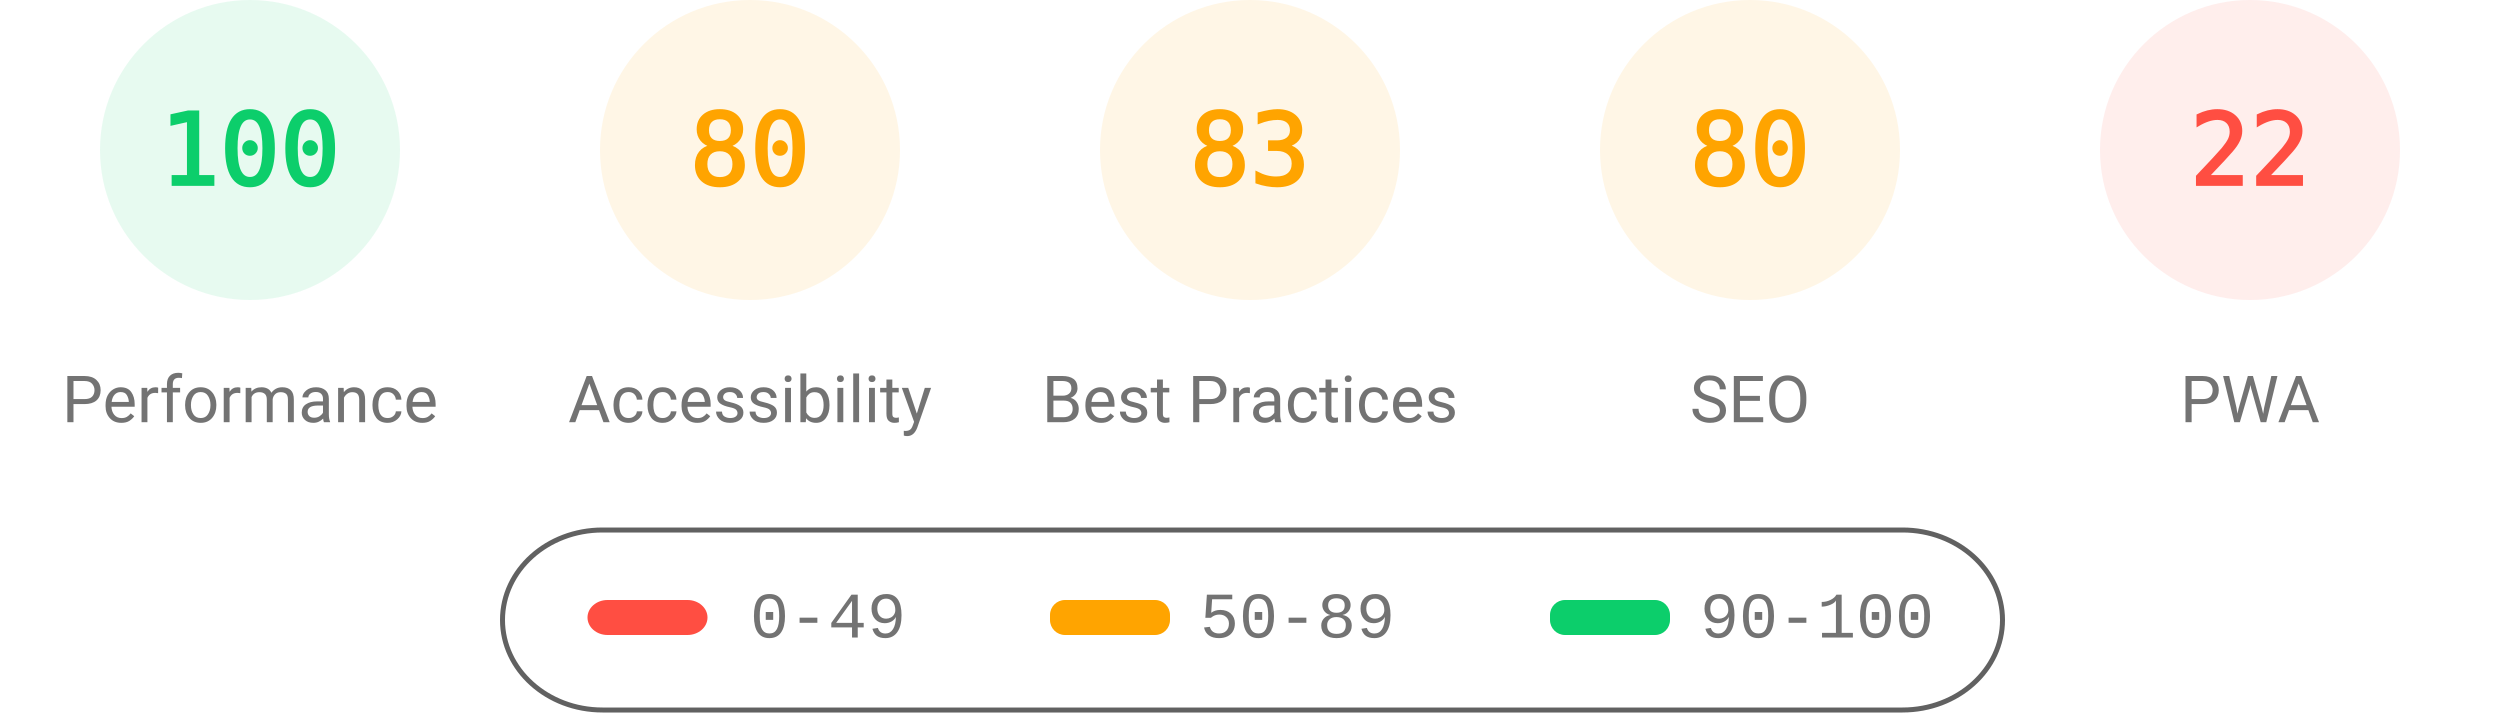
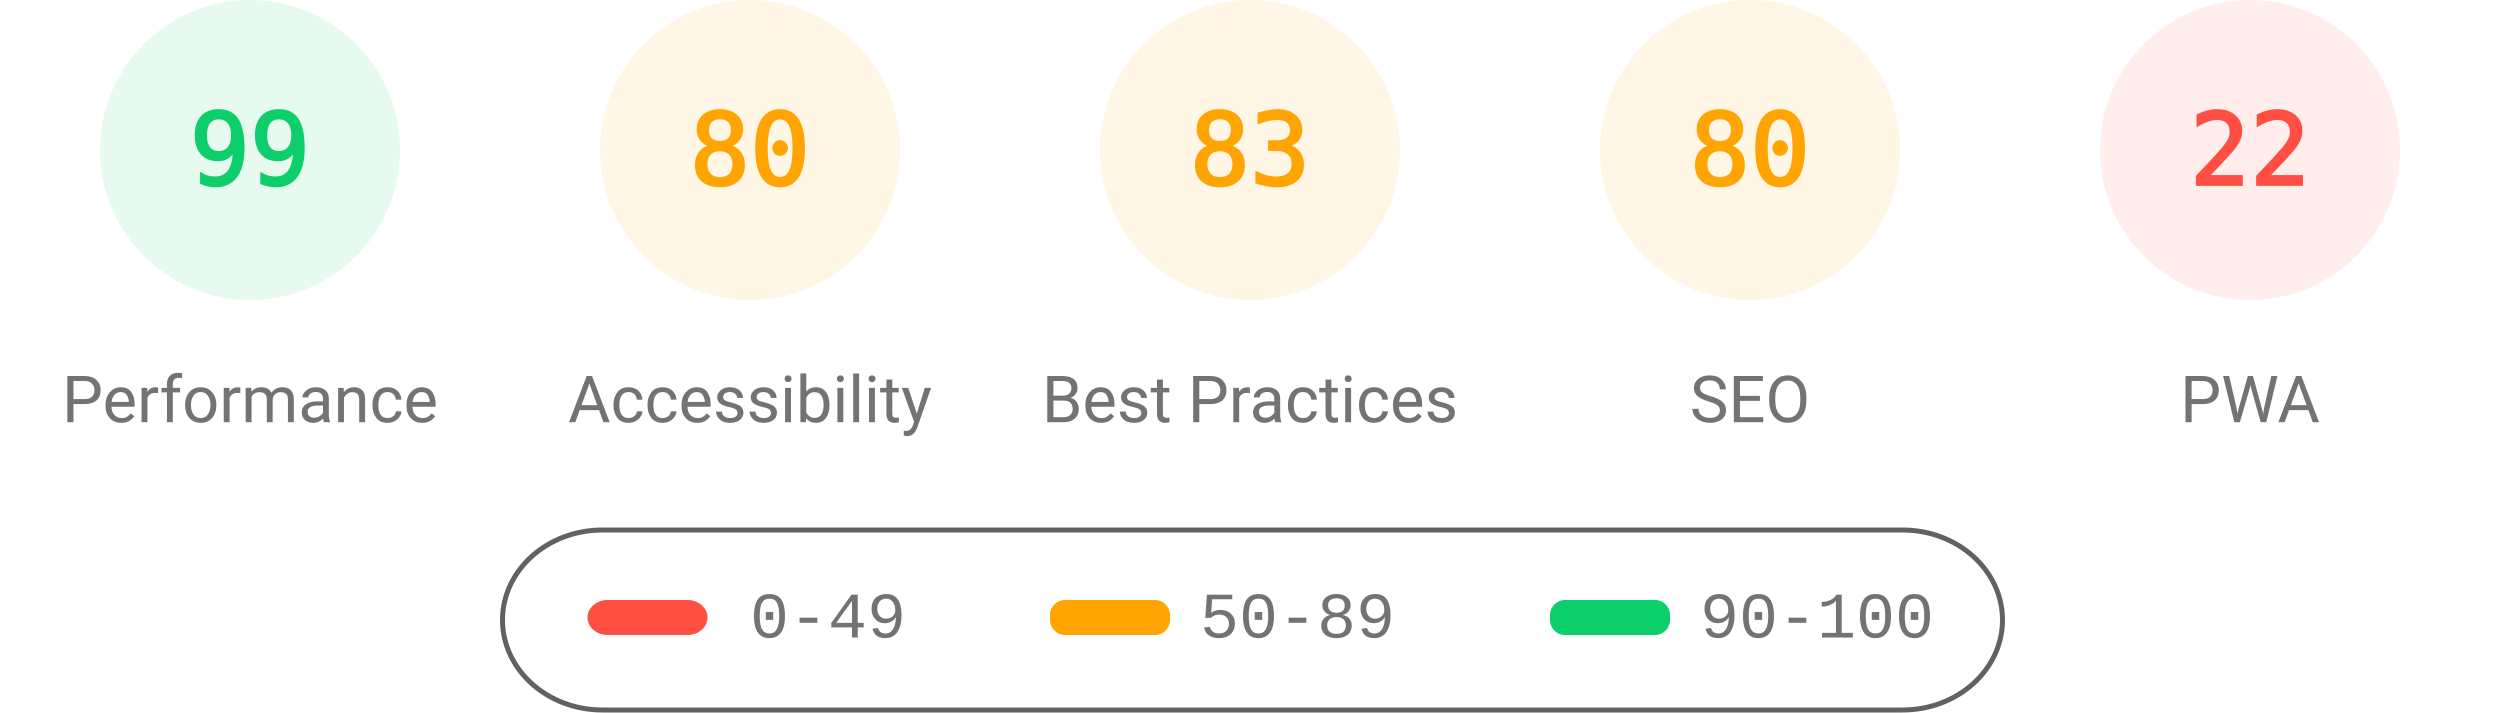
<svg xmlns="http://www.w3.org/2000/svg" fill="none" width="1000" height="285">
  <style>.gauge-base{opacity:.1}.gauge-arc{fill:none;animation-delay:250ms;stroke-linecap:round;transform:rotate(-90deg);transform-origin:100px 60px;animation:load-gauge 1s ease forwards}.guage-text{font-size:40px;font-family:monospace;text-align:center}.guage-red{color:#ff4e42;fill:#ff4e42;stroke:#ff4e42}.guage-orange{color:#ffa400;fill:#ffa400;stroke:#ffa400}.guage-green{color:#0cce6b;fill:#0cce6b;stroke:#0cce6b}.guage-undefined{color:#5c5c5c;fill:#5c5c5c;stroke:#5c5c5c}.guage-title{color:#737373;fill:#737373;stroke:none;font-size:26px;line-height:26px;font-family:Roboto,Halvetica,Arial,sans-serif}@keyframes load-gauge{from{stroke-dasharray:0 352.858}}</style>
  <svg class="guage-div guage-perf guage-green" viewBox="0 0 200 200" width="200" height="200">
    <circle class="gauge-base" r="56" cx="100" cy="60" stroke-width="8" />
-     <circle class="gauge-arc guage-arc-1" r="56" cx="100" cy="60" stroke-width="8" style="stroke-dasharray:351.858,351.858" />
-     <text class="guage-text" x="100" y="60" alignment-baseline="central" dominant-baseline="central" text-anchor="middle">100</text>
+     <circle class="gauge-arc guage-arc-1" r="56" cx="100" cy="60" stroke-width="8" style="stroke-dasharray:348.339,351.858" />
+     <text class="guage-text" x="100" y="60" alignment-baseline="central" dominant-baseline="central" text-anchor="middle">99</text>
    <text class="guage-title" x="100" y="160" alignment-baseline="central" dominant-baseline="central" text-anchor="middle">Performance</text>
  </svg>
  <svg class="guage-div guage-acc guage-orange" viewBox="0 0 200 200" width="200" height="200" x="200">
    <circle class="gauge-base" r="56" cx="100" cy="60" stroke-width="8" />
    <circle class="gauge-arc guage-arc-2" r="56" cx="100" cy="60" stroke-width="8" style="stroke-dasharray:281.486,351.858" />
    <text class="guage-text" x="100" y="60" alignment-baseline="central" dominant-baseline="central" text-anchor="middle">80</text>
    <text class="guage-title" x="100" y="160" alignment-baseline="central" dominant-baseline="central" text-anchor="middle">Accessibility</text>
  </svg>
  <svg class="guage-div guage-best guage-orange" viewBox="0 0 200 200" width="200" height="200" x="400">
    <circle class="gauge-base" r="56" cx="100" cy="60" stroke-width="8" />
    <circle class="gauge-arc guage-arc-3" r="56" cx="100" cy="60" stroke-width="8" style="stroke-dasharray:292.042,351.858" />
    <text class="guage-text" x="100" y="60" alignment-baseline="central" dominant-baseline="central" text-anchor="middle">83</text>
    <text class="guage-title" x="100" y="160" alignment-baseline="central" dominant-baseline="central" text-anchor="middle">Best Practices</text>
  </svg>
  <svg class="guage-div guage-seo guage-orange" viewBox="0 0 200 200" width="200" height="200" x="600">
    <circle class="gauge-base" r="56" cx="100" cy="60" stroke-width="8" />
    <circle class="gauge-arc guage-arc-4" r="56" cx="100" cy="60" stroke-width="8" style="stroke-dasharray:281.486,351.858" />
    <text class="guage-text" x="100" y="60" alignment-baseline="central" dominant-baseline="central" text-anchor="middle">80</text>
    <text class="guage-title" x="100" y="160" alignment-baseline="central" dominant-baseline="central" text-anchor="middle">SEO</text>
  </svg>
  <svg class="guage-div guage-pwa guage-red" viewBox="0 0 200 200" width="200" height="200" x="800">
    <circle class="gauge-base" r="56" cx="100" cy="60" stroke-width="8" />
    <circle class="gauge-arc guage-arc-4" r="56" cx="100" cy="60" stroke-width="8" style="stroke-dasharray:77.409,351.858" />
    <text class="guage-text" x="100" y="60" alignment-baseline="central" dominant-baseline="central" text-anchor="middle">22</text>
    <text class="guage-title" x="100" y="160" alignment-baseline="central" dominant-baseline="central" text-anchor="middle">PWA</text>
  </svg>
  <svg width="604" height="76" x="200" y="210">
    <path fill="none" id="canvas_background" d="M-1-1h604v80H-1z" />
    <rect fill-opacity="0" stroke="#616161" stroke-width="2" rx="40" id="svg_2" height="72" width="600" y="2" x="1" fill="#000" />
    <rect stroke="#000" rx="8" id="svg_3" height="14" width="48" y="30" x="35" stroke-opacity="null" stroke-width="0" fill="#ff4e42" />
    <rect stroke="#000" rx="6" id="svg_4" height="14" width="48" y="30" x="220" stroke-opacity="null" stroke-width="0" fill="#ffa400" />
    <rect stroke="#000" rx="6" id="svg_5" height="14" width="48" y="30" x="420" stroke-opacity="null" stroke-width="0" fill="#0cce6b" />
    <text xml:space="preserve" text-anchor="start" font-family="'Courier New', Courier, monospace" font-size="26" id="svg_6" y="45" x="100" stroke-opacity="null" stroke-width="0" stroke="#000" fill="#737373">0-49</text>
    <text xml:space="preserve" text-anchor="start" font-family="'Courier New', Courier, monospace" font-size="26" id="svg_7" y="45" x="280" stroke-opacity="null" stroke-width="0" stroke="#000" fill="#737373">50-89</text>
    <text xml:space="preserve" text-anchor="start" font-family="'Courier New', Courier, monospace" font-size="26" id="svg_8" y="45" x="480" stroke-opacity="null" stroke-width="0" stroke="#000" fill="#737373">90-100</text>
  </svg>
</svg>
